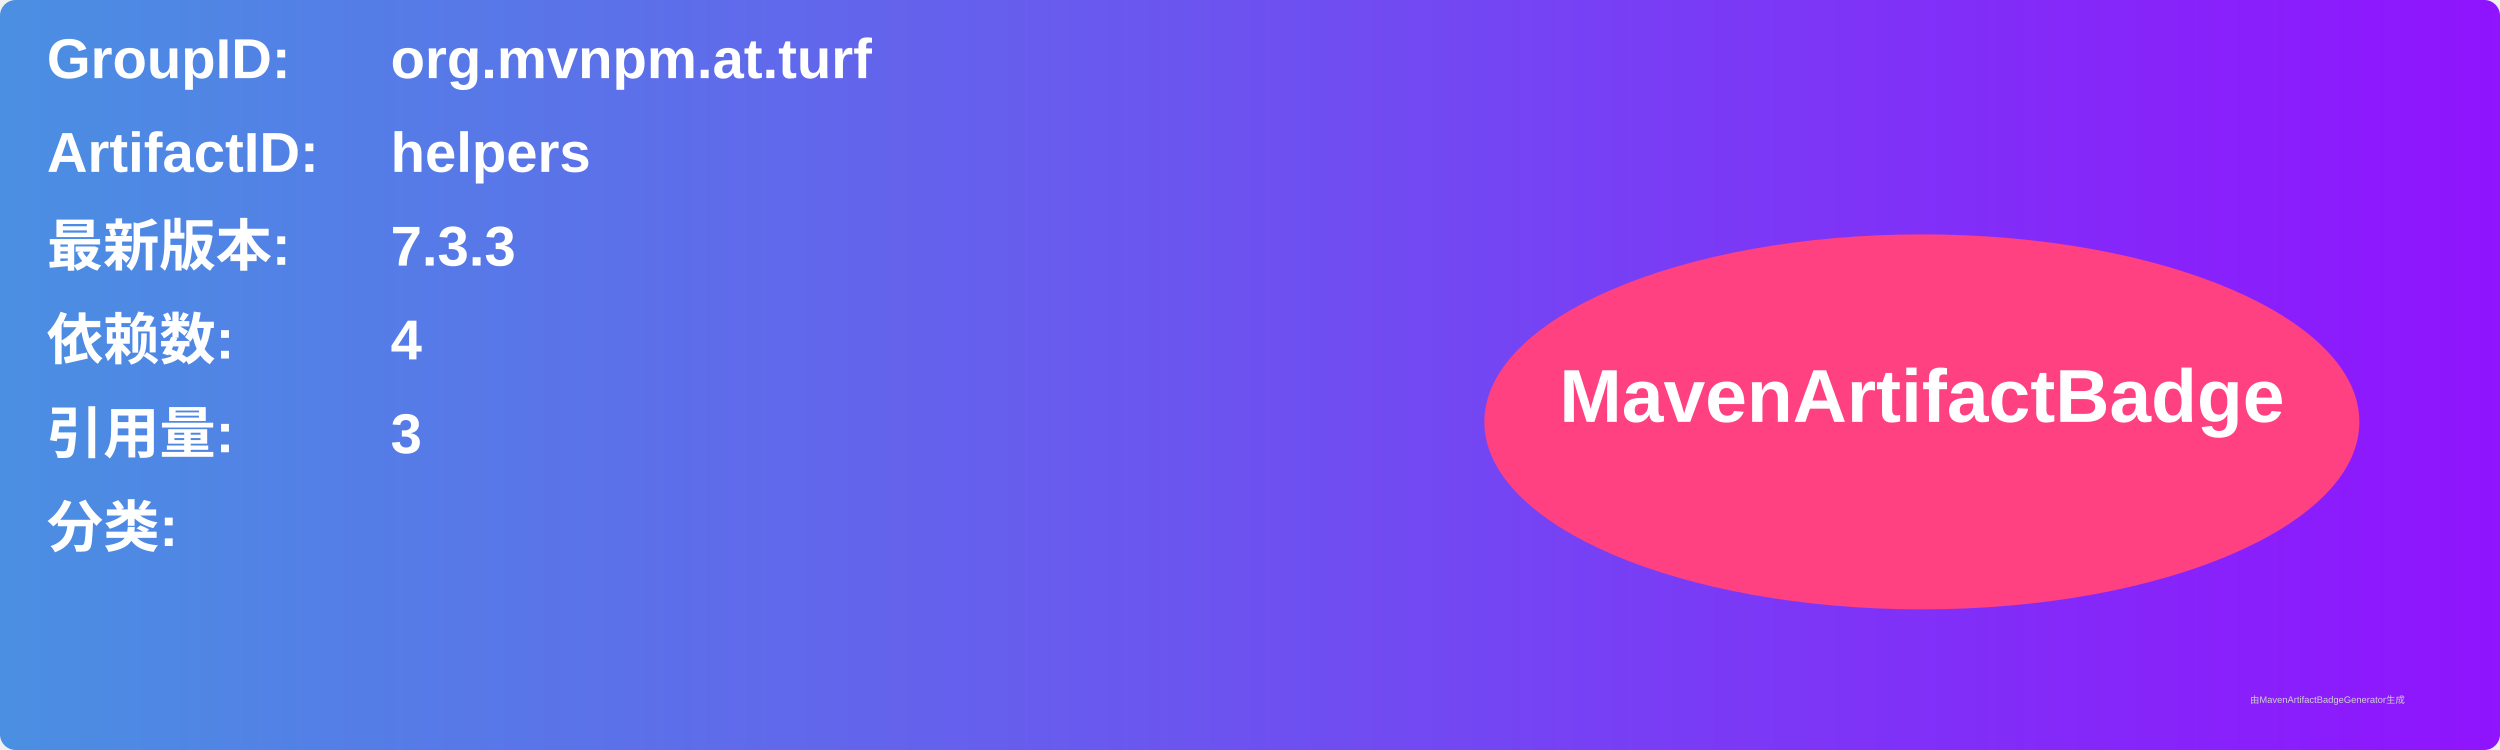
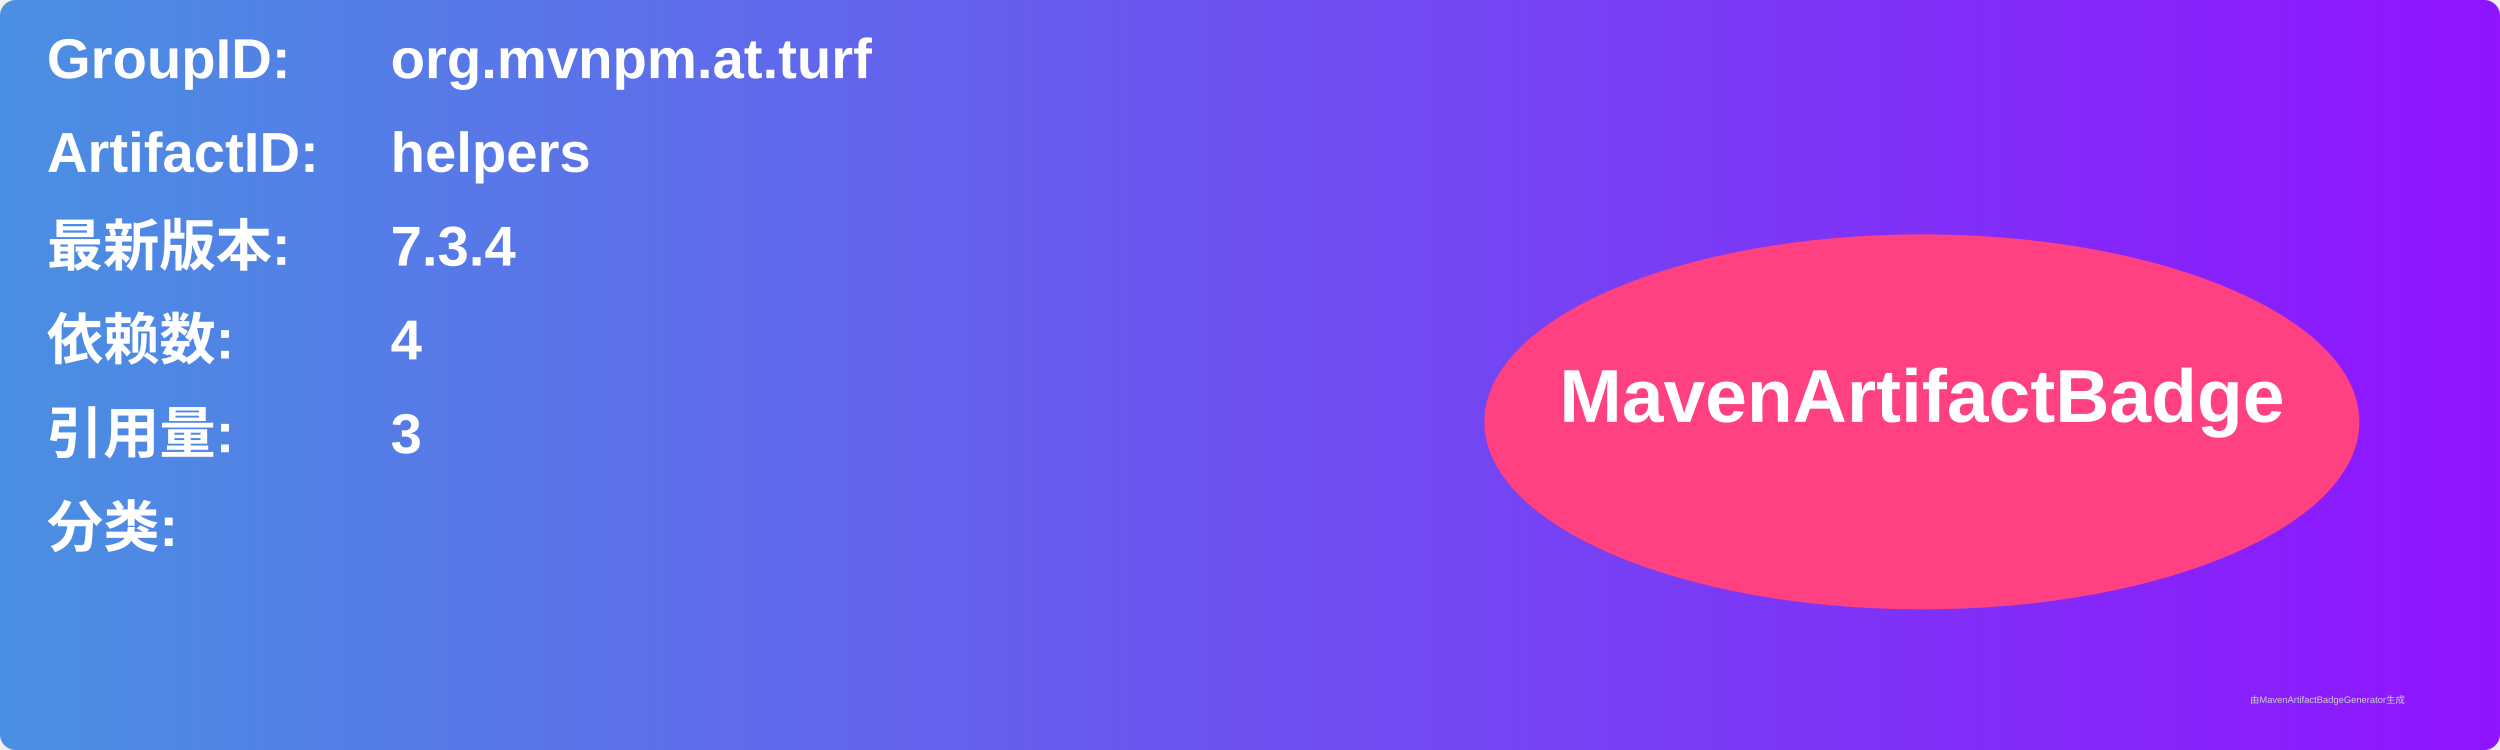
<svg xmlns="http://www.w3.org/2000/svg" width="800" height="240" viewBox="0 0 800 240">
  <linearGradient id="grad" x1="0%" y1="0%" x2="100%" y2="0%">
    <stop offset="0%" stop-color="#4a90e2" />
    <stop offset="100%" stop-color="#9013fe" />
  </linearGradient>
  <rect width="100%" height="100%" rx="5" ry="5" fill="url(#grad)" />
  <g transform="translate(15, 15)">
    <text x="0" y="10" font-family="Arial" font-size="18" fill="white" font-weight="bold" width="260">GroupID:</text>
    <text x="110" y="10" font-family="Arial" font-size="18" fill="white" font-weight="bold" width="460">org.mvnpm.at.turf</text>
    <text x="0" y="40" font-family="Arial" font-size="18" fill="white" font-weight="bold" width="260">ArtifactID:</text>
    <text x="110" y="40" font-family="Arial" font-size="18" fill="white" font-weight="bold" width="460">helpers</text>
    <text x="0" y="70" font-family="Arial" font-size="18" fill="white" font-weight="bold">最新版本:</text>
    <text x="110" y="70" font-family="Arial" font-size="18" fill="white" font-weight="bold">
-       <tspan font-weight="bold">7.3.3</tspan>
+       <tspan font-weight="bold">7.3.4</tspan>
    </text>
    <text x="0" y="100" font-family="Arial" font-size="18" fill="white" font-weight="bold">依赖数: </text>
    <text x="110" y="100" font-family="Arial" font-size="18" fill="white">
      <tspan font-weight="bold">4</tspan>
    </text>
    <text x="0" y="130" font-family="Arial" font-size="18" fill="white" font-weight="bold">引用量: </text>
    <text x="110" y="130" font-family="Arial" font-size="18" fill="white">
      <tspan font-weight="bold">3</tspan>
    </text>
    <text x="0" y="160" font-family="Arial" font-size="18" fill="white" font-weight="bold">分类:</text>
    <text x="10" y="190" font-family="Arial" font-size="10" fill="white">
      <tspan font-weight="bold" />
    </text>
    <ellipse cx="600" cy="120" rx="140" ry="60" fill="#ff4081" />
    <text x="600" y="120" text-anchor="middle" font-family="Arial" font-size="24" fill="white" font-weight="bold">MavenArtifactBadge</text>
  </g>
  <text x="720" y="225" font-family="Arial" font-size="3" fill="#d0d0d0">由MavenArtifactBadgeGenerator生成</text>
</svg>
